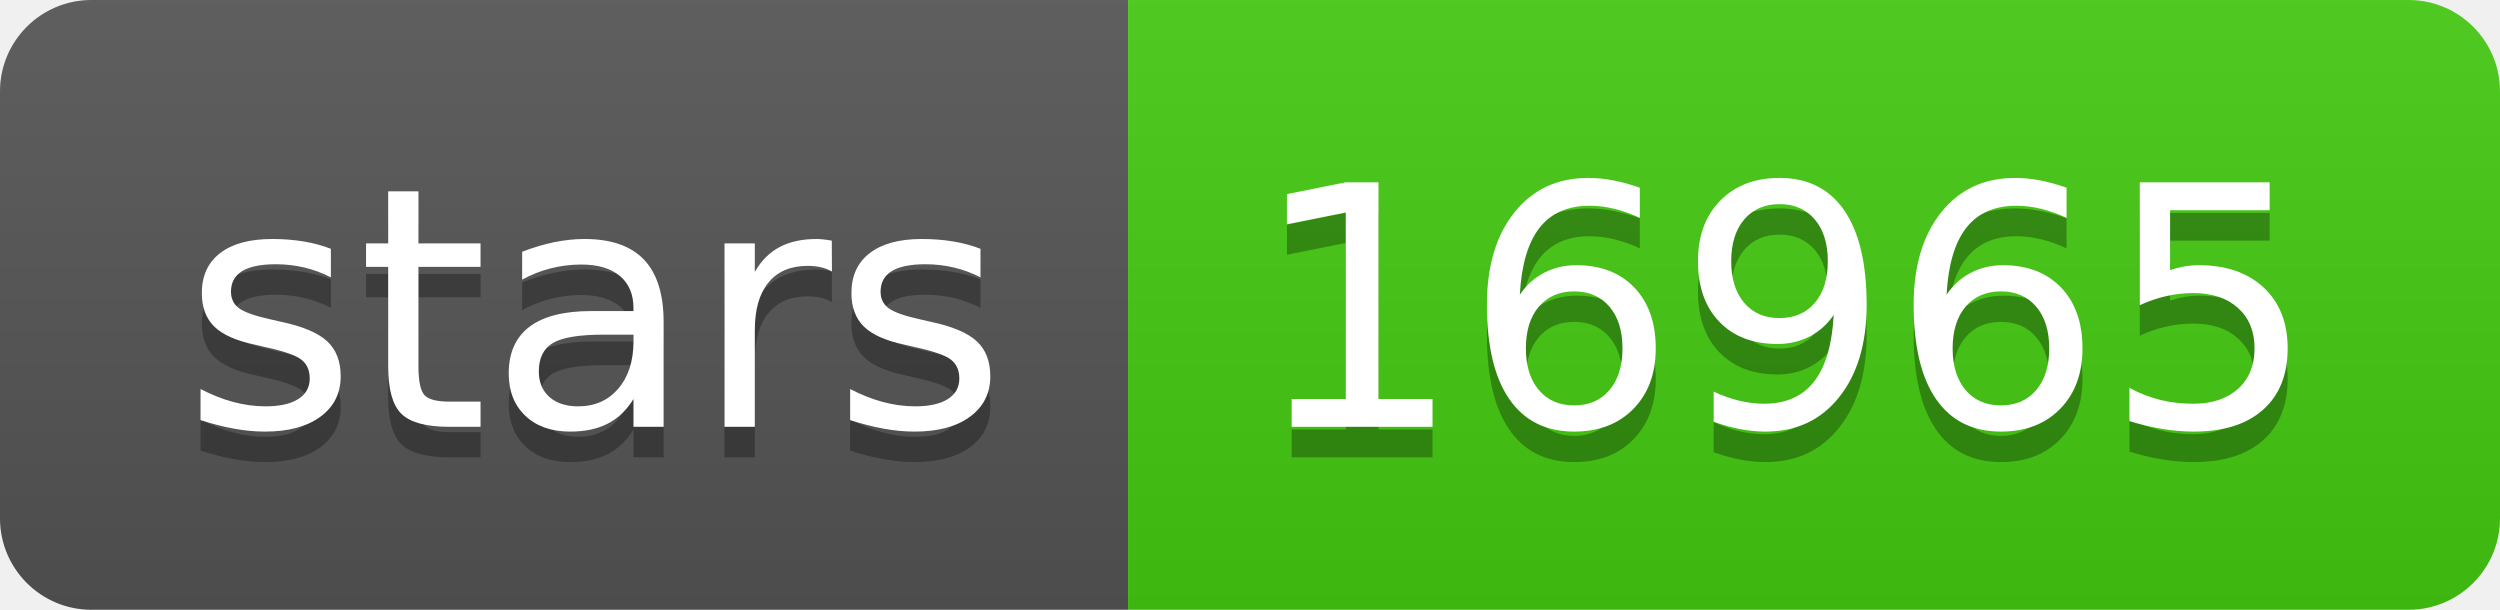
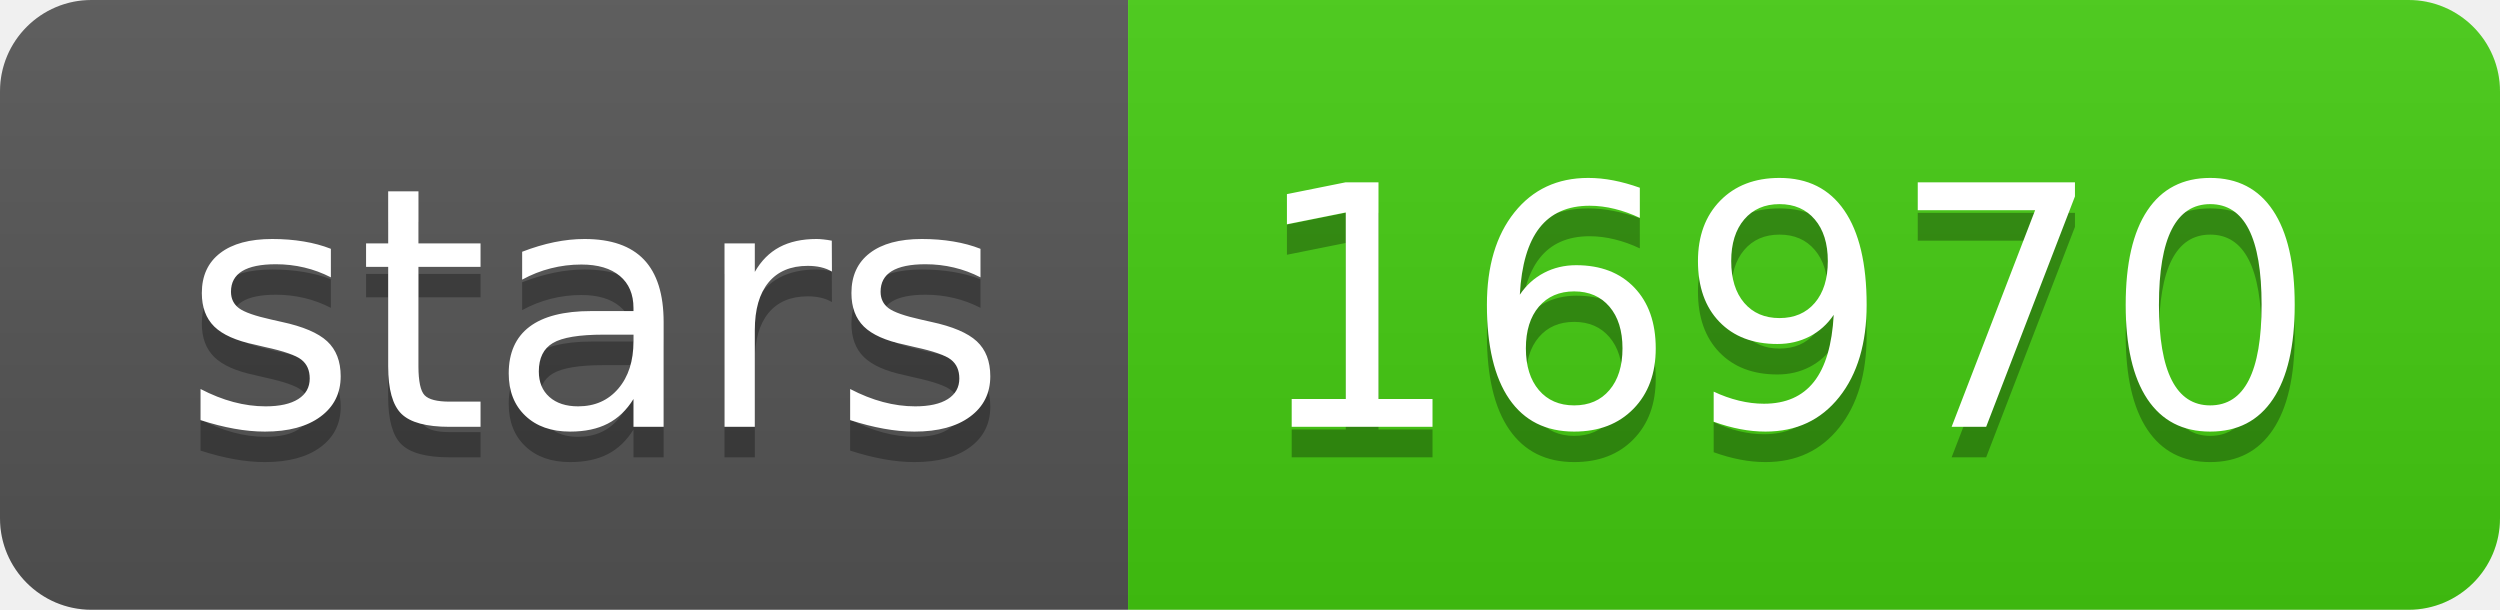
- <svg xmlns="http://www.w3.org/2000/svg" width="82" height="20" role="img" aria-label="stars: 16965">
+ <svg xmlns="http://www.w3.org/2000/svg" width="82" height="20" role="img" aria-label="stars: 16970">
  <linearGradient id="s" x2="0" y2="100%">
    <stop offset="0" stop-color="#bbb" stop-opacity=".1" />
    <stop offset="1" stop-opacity=".1" />
  </linearGradient>
  <clipPath id="r">
    <rect width="82" height="20" rx="3" fill="#fff" />
  </clipPath>
  <g clip-path="url(#r)">
    <rect width="37" height="20" fill="#555" />
    <rect x="37" width="45" height="20" fill="#4c1" />
    <rect width="82" height="20" fill="url(#s)" />
  </g>
  <g fill="#fff" text-anchor="middle" font-family="Verdana,Geneva,DejaVu Sans,sans-serif" text-rendering="geometricPrecision" font-size="110">
    <text aria-hidden="true" x="195" y="150" fill="#010101" fill-opacity=".3" transform="scale(.1)" textLength="270">stars</text>
    <text x="195" y="140" transform="scale(.1)" fill="#fff" textLength="270">stars</text>
-     <text aria-hidden="true" x="585" y="150" fill="#010101" fill-opacity=".3" transform="scale(.1)" textLength="350">16965</text>
-     <text x="585" y="140" transform="scale(.1)" fill="#fff" textLength="350">16965</text>
+     <text aria-hidden="true" x="585" y="150" fill="#010101" fill-opacity=".3" transform="scale(.1)" textLength="350">16970</text>
+     <text x="585" y="140" transform="scale(.1)" fill="#fff" textLength="350">16970</text>
  </g>
</svg>
